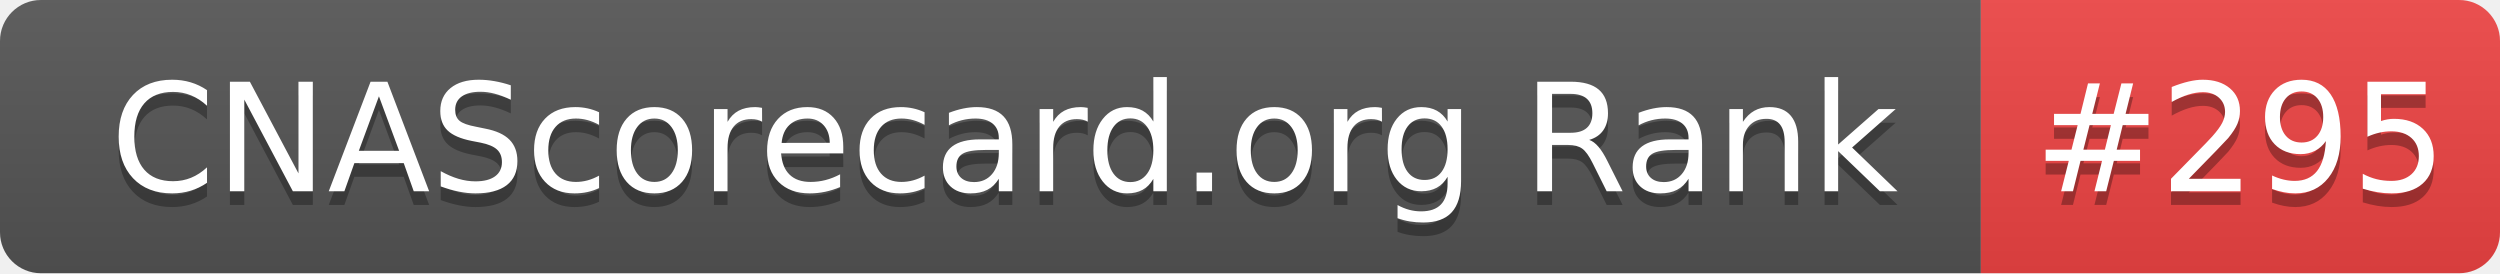
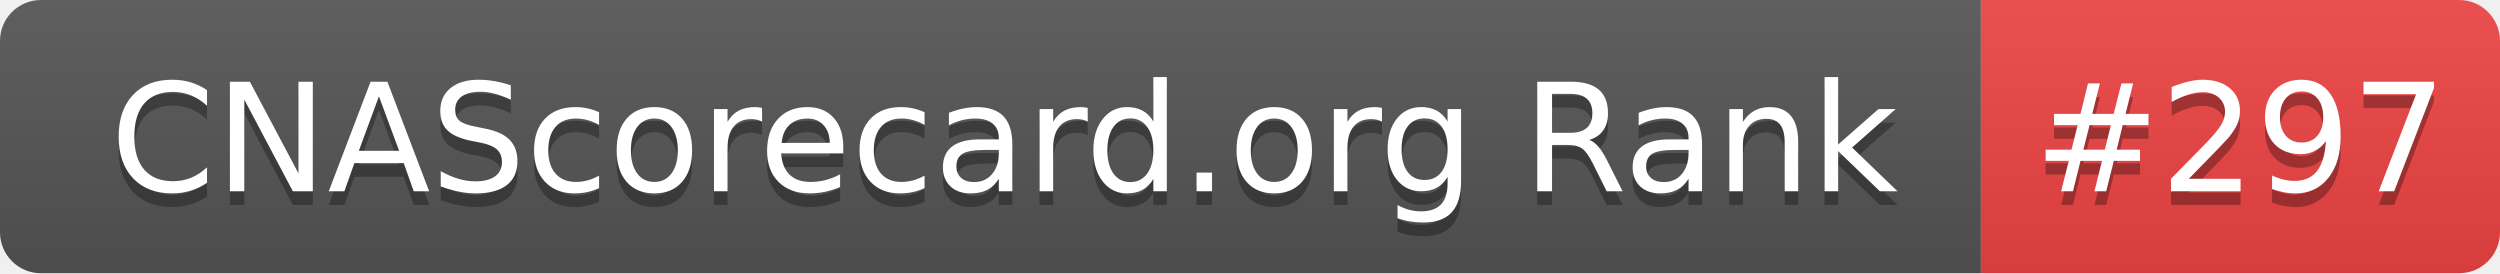
- <svg xmlns="http://www.w3.org/2000/svg" width="183" height="20" role="img" aria-label="CNAScorecard.org Rank: #295">
+ <svg xmlns="http://www.w3.org/2000/svg" width="183" height="20" role="img" aria-label="CNAScorecard.org Rank: #297">
  <linearGradient id="s" x2="0" y2="100%">
    <stop offset="0" stop-color="#bbb" stop-opacity=".1" />
    <stop offset="1" stop-opacity=".1" />
  </linearGradient>
  <clipPath id="r">
    <rect width="183" height="20" rx="3" fill="#fff" />
  </clipPath>
  <g clip-path="url(#r)">
    <rect width="145" height="20" fill="#555" />
    <rect x="145" width="38" height="20" fill="#EF4444" />
    <rect width="183" height="20" fill="url(#s)" />
  </g>
  <g fill="#fff" text-anchor="middle" font-family="Verdana,Geneva,DejaVu Sans,sans-serif" text-rendering="geometricPrecision" font-size="110">
    <text aria-hidden="true" x="735" y="150" fill="#010101" fill-opacity=".3" transform="scale(.1)" textLength="1350">CNAScorecard.org Rank</text>
    <text x="735" y="140" transform="scale(.1)" fill="#fff" textLength="1350">CNAScorecard.org Rank</text>
-     <text aria-hidden="true" x="1640" y="150" fill="#010101" fill-opacity=".3" transform="scale(.1)" textLength="280">#295</text>
-     <text x="1640" y="140" transform="scale(.1)" fill="#fff" textLength="280">#295</text>
+     <text aria-hidden="true" x="1640" y="150" fill="#010101" fill-opacity=".3" transform="scale(.1)" textLength="280">#297</text>
+     <text x="1640" y="140" transform="scale(.1)" fill="#fff" textLength="280">#297</text>
  </g>
</svg>
